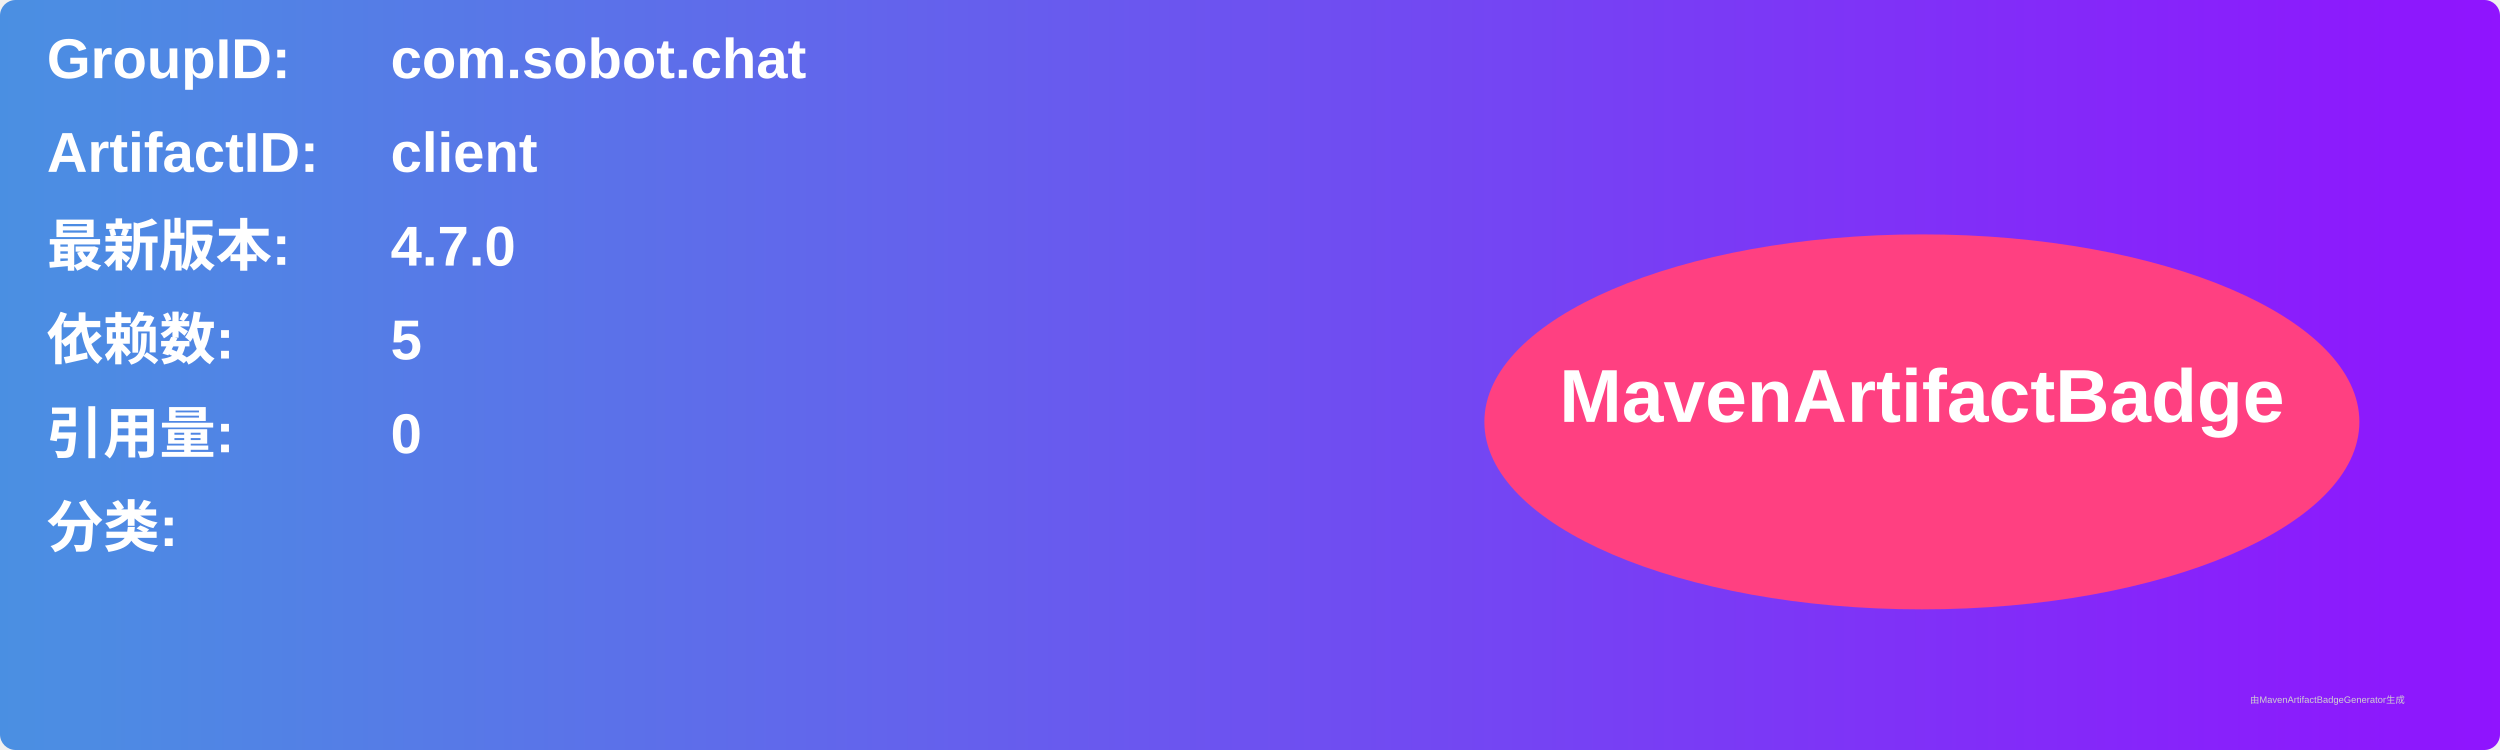
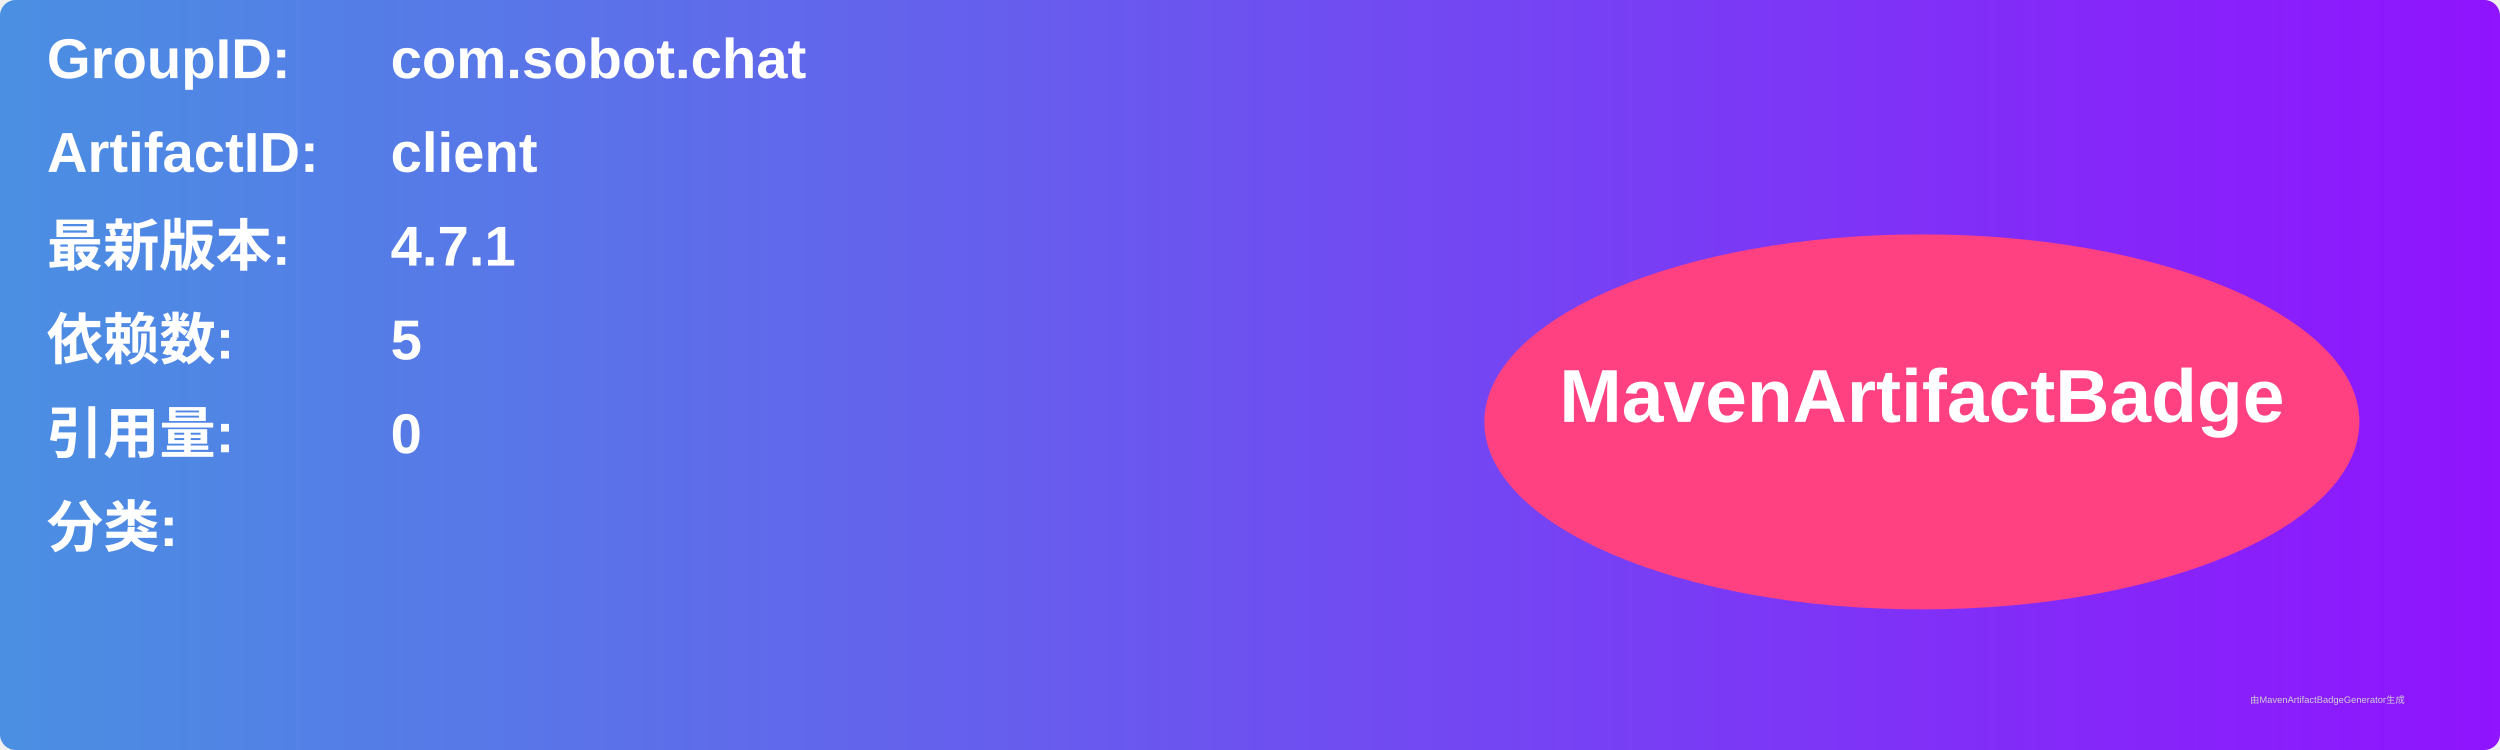
<svg xmlns="http://www.w3.org/2000/svg" width="800" height="240" viewBox="0 0 800 240">
  <linearGradient id="grad" x1="0%" y1="0%" x2="100%" y2="0%">
    <stop offset="0%" stop-color="#4a90e2" />
    <stop offset="100%" stop-color="#9013fe" />
  </linearGradient>
  <rect width="100%" height="100%" rx="5" ry="5" fill="url(#grad)" />
  <g transform="translate(15, 15)">
    <text x="0" y="10" font-family="Arial" font-size="18" fill="white" font-weight="bold" width="260">GroupID:</text>
    <text x="110" y="10" font-family="Arial" font-size="18" fill="white" font-weight="bold" width="460">com.sobot.chat</text>
    <text x="0" y="40" font-family="Arial" font-size="18" fill="white" font-weight="bold" width="260">ArtifactID:</text>
    <text x="110" y="40" font-family="Arial" font-size="18" fill="white" font-weight="bold" width="460">client</text>
    <text x="0" y="70" font-family="Arial" font-size="18" fill="white" font-weight="bold">最新版本:</text>
    <text x="110" y="70" font-family="Arial" font-size="18" fill="white" font-weight="bold">
-       <tspan font-weight="bold">4.7.0</tspan>
+       <tspan font-weight="bold">4.7.1</tspan>
    </text>
    <text x="0" y="100" font-family="Arial" font-size="18" fill="white" font-weight="bold">依赖数: </text>
    <text x="110" y="100" font-family="Arial" font-size="18" fill="white">
      <tspan font-weight="bold">5</tspan>
    </text>
    <text x="0" y="130" font-family="Arial" font-size="18" fill="white" font-weight="bold">引用量: </text>
    <text x="110" y="130" font-family="Arial" font-size="18" fill="white">
      <tspan font-weight="bold">0</tspan>
    </text>
    <text x="0" y="160" font-family="Arial" font-size="18" fill="white" font-weight="bold">分类:</text>
    <text x="10" y="190" font-family="Arial" font-size="10" fill="white">
      <tspan font-weight="bold" />
    </text>
    <ellipse cx="600" cy="120" rx="140" ry="60" fill="#ff4081" />
    <text x="600" y="120" text-anchor="middle" font-family="Arial" font-size="24" fill="white" font-weight="bold">MavenArtifactBadge</text>
  </g>
  <text x="720" y="225" font-family="Arial" font-size="3" fill="#d0d0d0">由MavenArtifactBadgeGenerator生成</text>
</svg>
